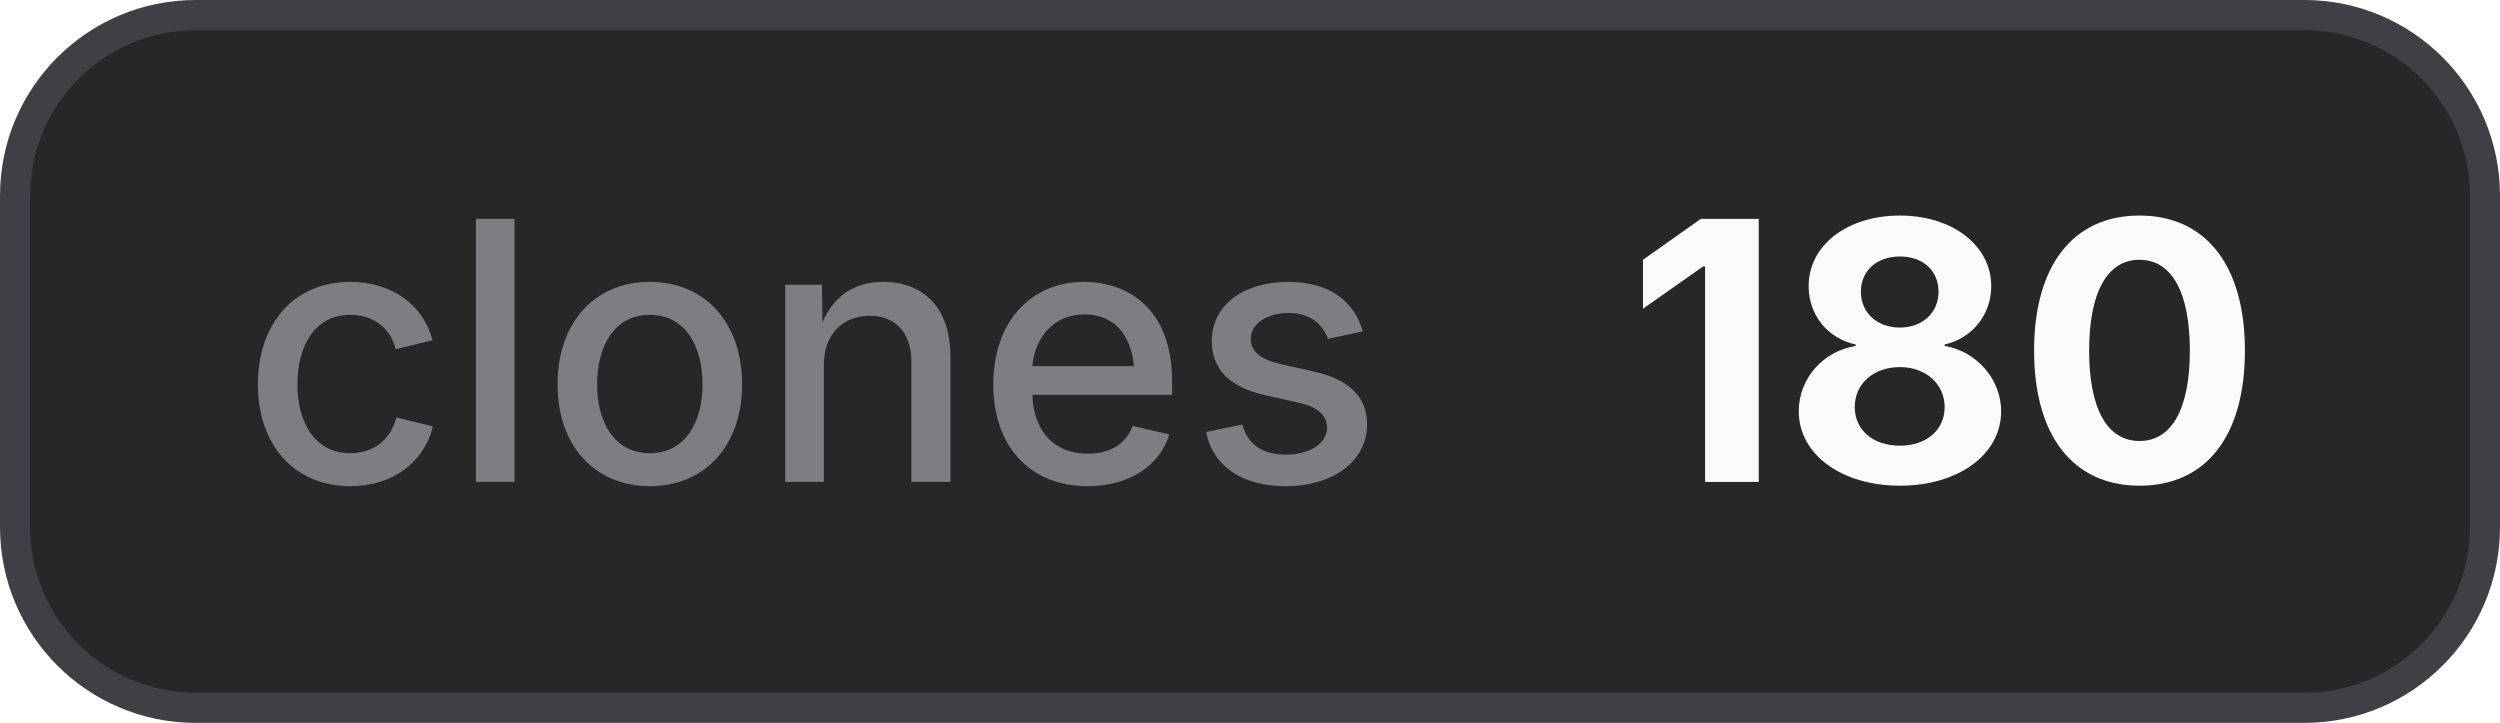
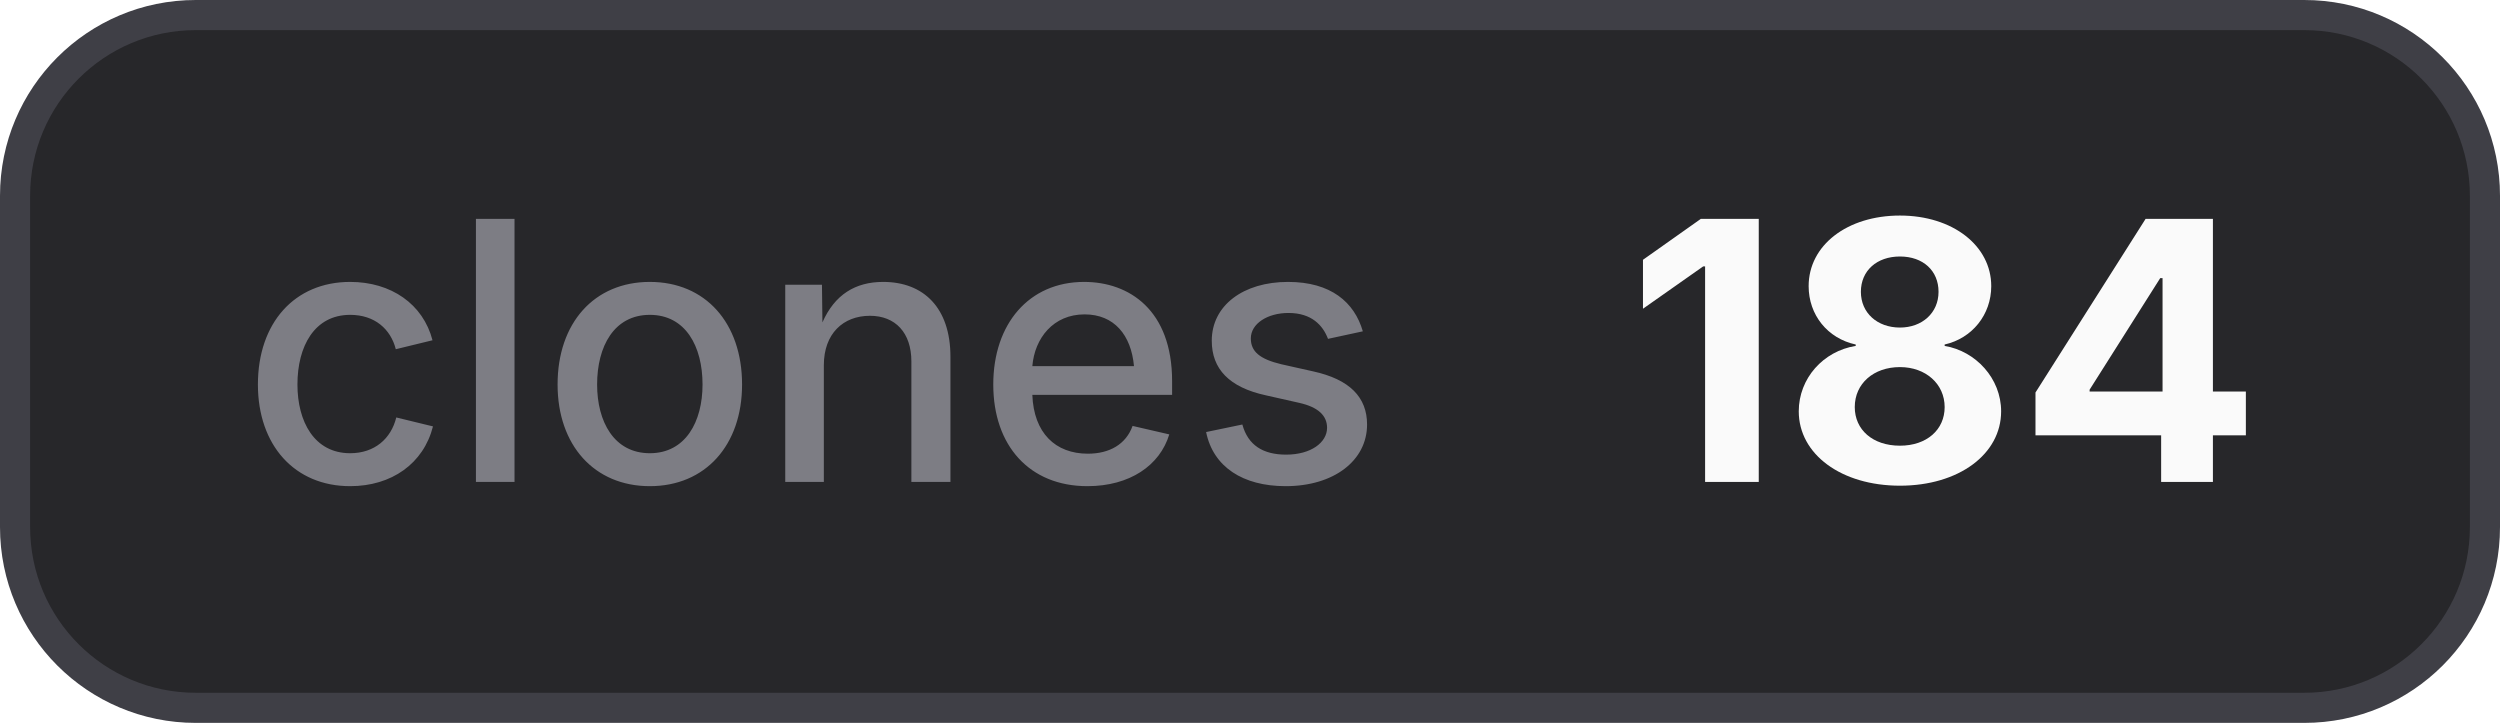
- <svg xmlns="http://www.w3.org/2000/svg" width="83" height="24" viewBox="0 0 83 24" role="img" aria-label="clones: 180">
+ <svg xmlns="http://www.w3.org/2000/svg" width="83" height="24" viewBox="0 0 83 24" role="img" aria-label="clones: 184">
  <style>
    .bg { fill: #27272a; stroke: #3f3f46; }
    .border { stroke: #3f3f46; }
    .label { fill: #a1a1aa; fill-opacity: 0.7; }
    .value { fill: #fafafa; }
    .icon { color: #fafafa; }
    @media (prefers-color-scheme: light) {
      .bg { fill: #f4f4f5; stroke: #d4d4d8; }
      .border { stroke: #d4d4d8; }
      .label { fill: #71717a; }
      .value { fill: #18181b; }
      .icon { color: #18181b; }
    }
  </style>
  <rect class="bg" x="0.5" y="0.5" width="82" height="23" rx="6" stroke-width="1" />
  <text class="label" x="8" y="16" font-family="Inter,ui-sans-serif,system-ui,-apple-system,BlinkMacSystemFont,Segoe UI,sans-serif" font-size="12" font-weight="500">clones</text>
-   <text class="value" x="54" y="16" font-family="Inter,ui-sans-serif,system-ui,-apple-system,BlinkMacSystemFont,Segoe UI,sans-serif" font-size="12" font-weight="700">180</text>
+   <text class="value" x="54" y="16" font-family="Inter,ui-sans-serif,system-ui,-apple-system,BlinkMacSystemFont,Segoe UI,sans-serif" font-size="12" font-weight="700">184</text>
</svg>
